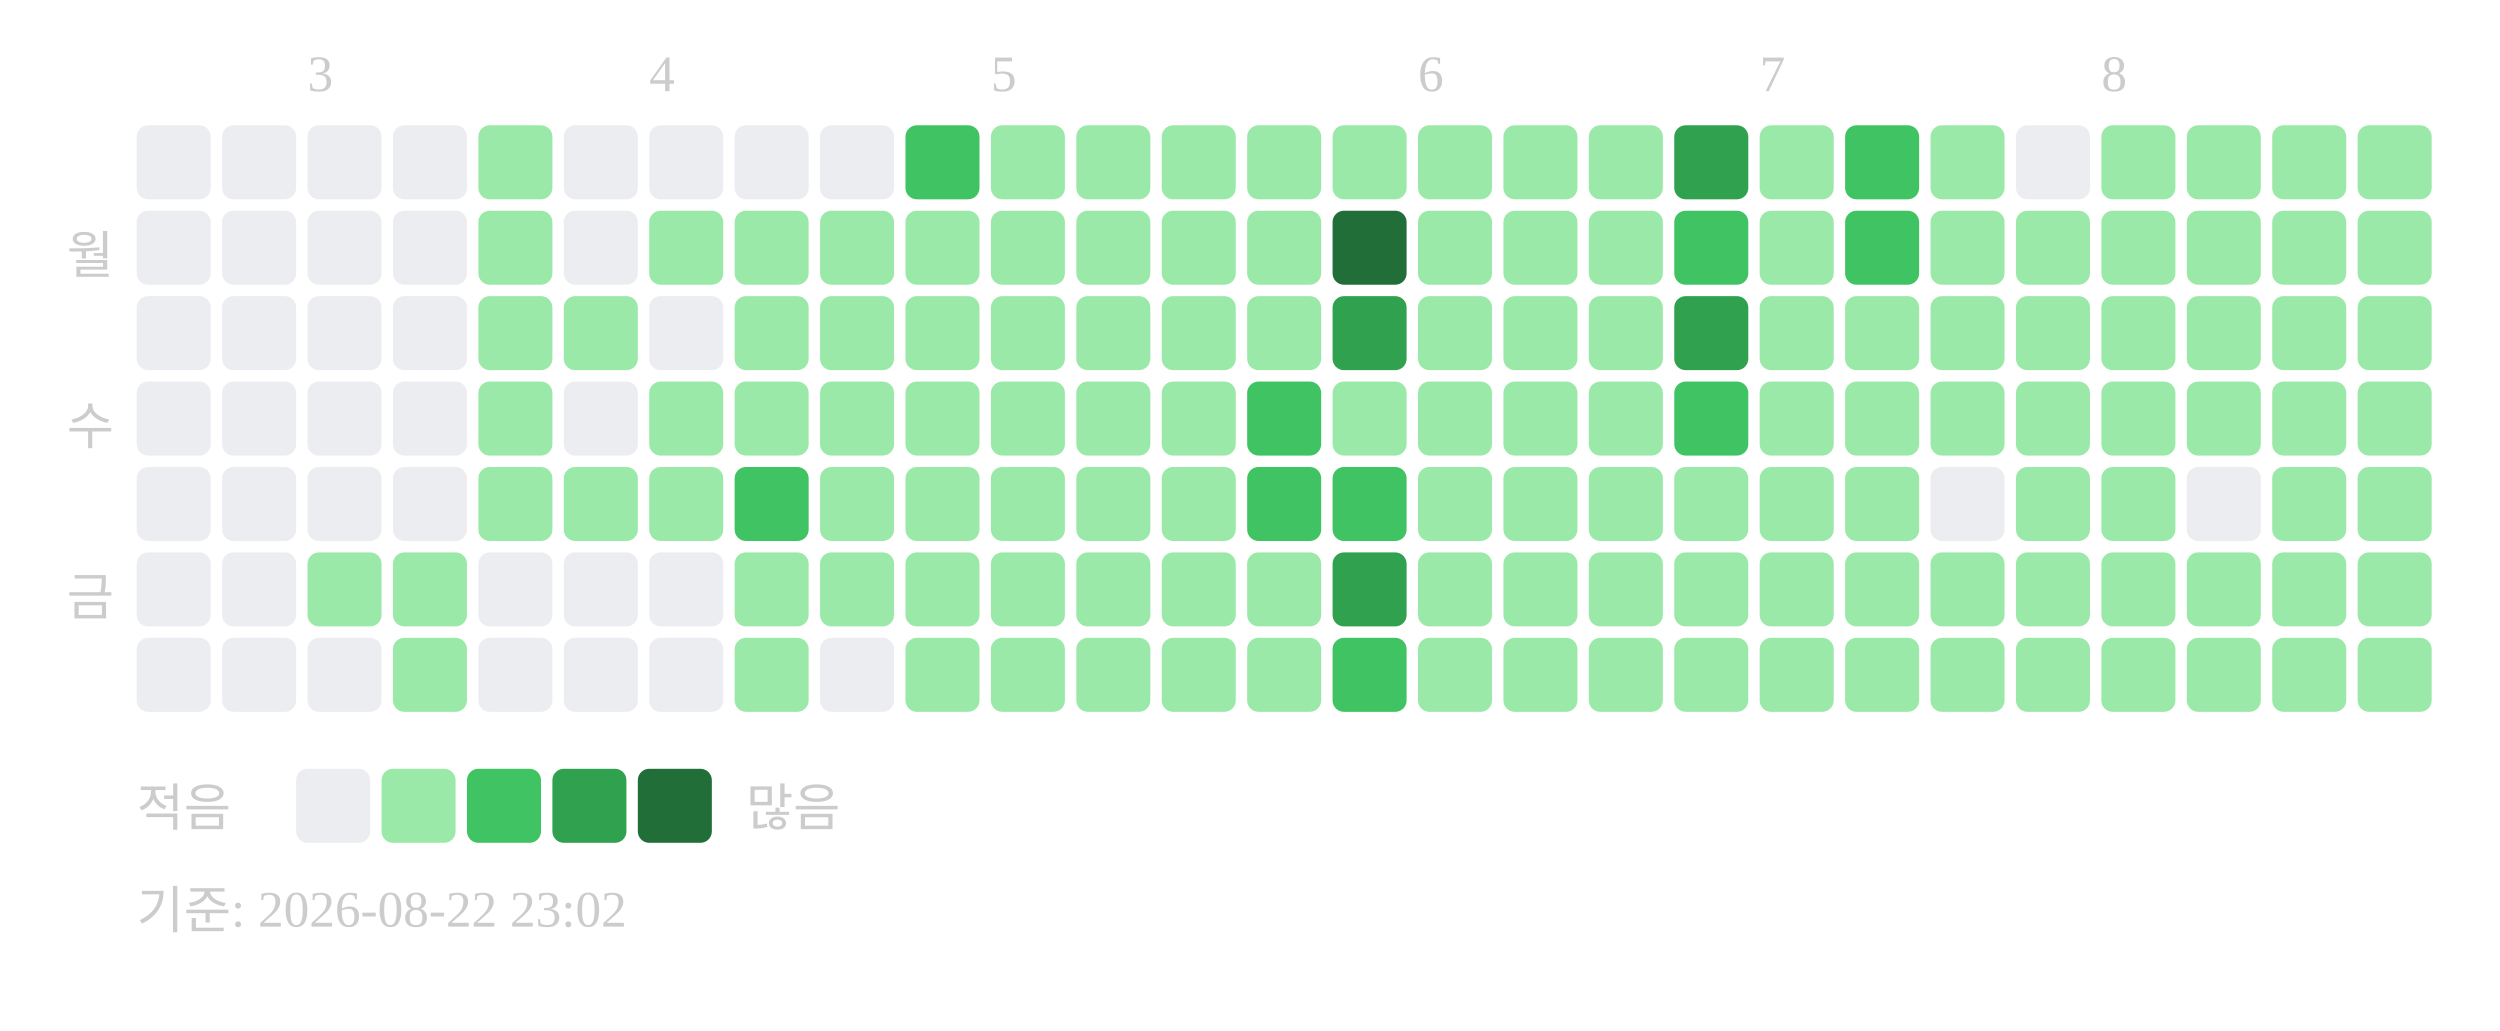
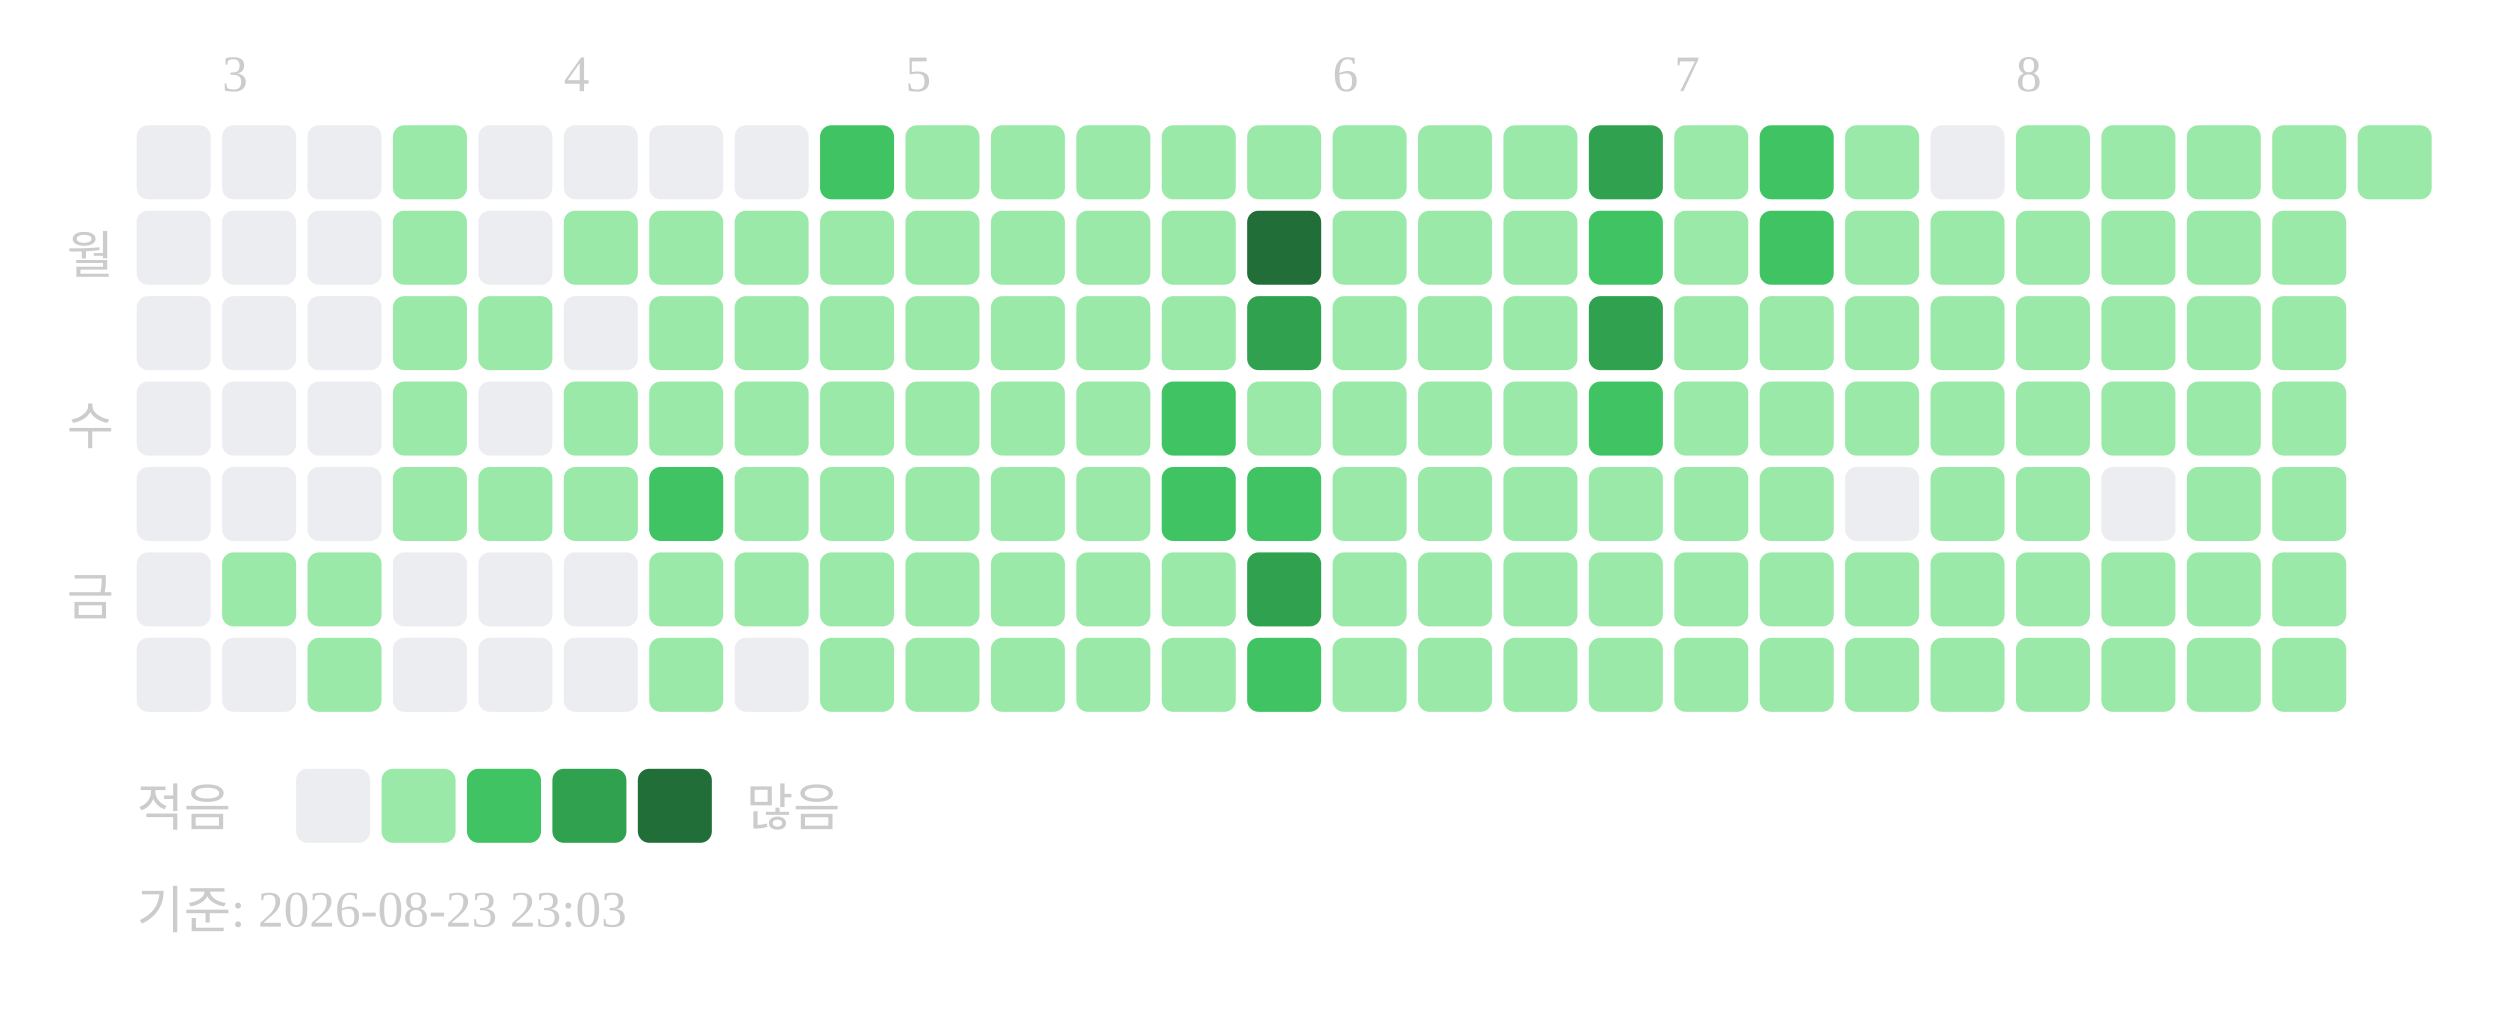
<svg xmlns="http://www.w3.org/2000/svg" width="439" height="181">
-   <text x="54" y="16" font-size="9" fill="#cccccc">3</text>
-   <text x="114" y="16" font-size="9" fill="#cccccc">4</text>
-   <text x="174" y="16" font-size="9" fill="#cccccc">5</text>
-   <text x="249" y="16" font-size="9" fill="#cccccc">6</text>
-   <text x="309" y="16" font-size="9" fill="#cccccc">7</text>
-   <text x="369" y="16" font-size="9" fill="#cccccc">8</text>
+   <text x="39" y="16" font-size="9" fill="#cccccc">3</text>
+   <text x="99" y="16" font-size="9" fill="#cccccc">4</text>
+   <text x="159" y="16" font-size="9" fill="#cccccc">5</text>
+   <text x="234" y="16" font-size="9" fill="#cccccc">6</text>
+   <text x="294" y="16" font-size="9" fill="#cccccc">7</text>
+   <text x="354" y="16" font-size="9" fill="#cccccc">8</text>
  <text x="20" y="48" text-anchor="end" font-size="9" fill="#cccccc">월</text>
  <text x="20" y="78" text-anchor="end" font-size="9" fill="#cccccc">수</text>
  <text x="20" y="108" text-anchor="end" font-size="9" fill="#cccccc">금</text>
  <rect x="24" y="22" width="13" height="13" rx="2" fill="#ebedf0" />
  <rect x="24" y="37" width="13" height="13" rx="2" fill="#ebedf0" />
  <rect x="24" y="52" width="13" height="13" rx="2" fill="#ebedf0" />
  <rect x="24" y="67" width="13" height="13" rx="2" fill="#ebedf0" />
  <rect x="24" y="82" width="13" height="13" rx="2" fill="#ebedf0" />
  <rect x="24" y="97" width="13" height="13" rx="2" fill="#ebedf0" />
  <rect x="24" y="112" width="13" height="13" rx="2" fill="#ebedf0" />
  <rect x="39" y="22" width="13" height="13" rx="2" fill="#ebedf0" />
  <rect x="39" y="37" width="13" height="13" rx="2" fill="#ebedf0" />
  <rect x="39" y="52" width="13" height="13" rx="2" fill="#ebedf0" />
  <rect x="39" y="67" width="13" height="13" rx="2" fill="#ebedf0" />
  <rect x="39" y="82" width="13" height="13" rx="2" fill="#ebedf0" />
-   <rect x="39" y="97" width="13" height="13" rx="2" fill="#ebedf0" />
+   <rect x="39" y="97" width="13" height="13" rx="2" fill="#9be9a8" />
  <rect x="39" y="112" width="13" height="13" rx="2" fill="#ebedf0" />
  <rect x="54" y="22" width="13" height="13" rx="2" fill="#ebedf0" />
  <rect x="54" y="37" width="13" height="13" rx="2" fill="#ebedf0" />
  <rect x="54" y="52" width="13" height="13" rx="2" fill="#ebedf0" />
  <rect x="54" y="67" width="13" height="13" rx="2" fill="#ebedf0" />
  <rect x="54" y="82" width="13" height="13" rx="2" fill="#ebedf0" />
  <rect x="54" y="97" width="13" height="13" rx="2" fill="#9be9a8" />
-   <rect x="54" y="112" width="13" height="13" rx="2" fill="#ebedf0" />
-   <rect x="69" y="22" width="13" height="13" rx="2" fill="#ebedf0" />
-   <rect x="69" y="37" width="13" height="13" rx="2" fill="#ebedf0" />
-   <rect x="69" y="52" width="13" height="13" rx="2" fill="#ebedf0" />
-   <rect x="69" y="67" width="13" height="13" rx="2" fill="#ebedf0" />
-   <rect x="69" y="82" width="13" height="13" rx="2" fill="#ebedf0" />
-   <rect x="69" y="97" width="13" height="13" rx="2" fill="#9be9a8" />
-   <rect x="69" y="112" width="13" height="13" rx="2" fill="#9be9a8" />
-   <rect x="84" y="22" width="13" height="13" rx="2" fill="#9be9a8" />
-   <rect x="84" y="37" width="13" height="13" rx="2" fill="#9be9a8" />
+   <rect x="54" y="112" width="13" height="13" rx="2" fill="#9be9a8" />
+   <rect x="69" y="22" width="13" height="13" rx="2" fill="#9be9a8" />
+   <rect x="69" y="37" width="13" height="13" rx="2" fill="#9be9a8" />
+   <rect x="69" y="52" width="13" height="13" rx="2" fill="#9be9a8" />
+   <rect x="69" y="67" width="13" height="13" rx="2" fill="#9be9a8" />
+   <rect x="69" y="82" width="13" height="13" rx="2" fill="#9be9a8" />
+   <rect x="69" y="97" width="13" height="13" rx="2" fill="#ebedf0" />
+   <rect x="69" y="112" width="13" height="13" rx="2" fill="#ebedf0" />
+   <rect x="84" y="22" width="13" height="13" rx="2" fill="#ebedf0" />
+   <rect x="84" y="37" width="13" height="13" rx="2" fill="#ebedf0" />
  <rect x="84" y="52" width="13" height="13" rx="2" fill="#9be9a8" />
-   <rect x="84" y="67" width="13" height="13" rx="2" fill="#9be9a8" />
+   <rect x="84" y="67" width="13" height="13" rx="2" fill="#ebedf0" />
  <rect x="84" y="82" width="13" height="13" rx="2" fill="#9be9a8" />
  <rect x="84" y="97" width="13" height="13" rx="2" fill="#ebedf0" />
  <rect x="84" y="112" width="13" height="13" rx="2" fill="#ebedf0" />
  <rect x="99" y="22" width="13" height="13" rx="2" fill="#ebedf0" />
-   <rect x="99" y="37" width="13" height="13" rx="2" fill="#ebedf0" />
-   <rect x="99" y="52" width="13" height="13" rx="2" fill="#9be9a8" />
-   <rect x="99" y="67" width="13" height="13" rx="2" fill="#ebedf0" />
+   <rect x="99" y="37" width="13" height="13" rx="2" fill="#9be9a8" />
+   <rect x="99" y="52" width="13" height="13" rx="2" fill="#ebedf0" />
+   <rect x="99" y="67" width="13" height="13" rx="2" fill="#9be9a8" />
  <rect x="99" y="82" width="13" height="13" rx="2" fill="#9be9a8" />
  <rect x="99" y="97" width="13" height="13" rx="2" fill="#ebedf0" />
  <rect x="99" y="112" width="13" height="13" rx="2" fill="#ebedf0" />
  <rect x="114" y="22" width="13" height="13" rx="2" fill="#ebedf0" />
  <rect x="114" y="37" width="13" height="13" rx="2" fill="#9be9a8" />
-   <rect x="114" y="52" width="13" height="13" rx="2" fill="#ebedf0" />
+   <rect x="114" y="52" width="13" height="13" rx="2" fill="#9be9a8" />
  <rect x="114" y="67" width="13" height="13" rx="2" fill="#9be9a8" />
-   <rect x="114" y="82" width="13" height="13" rx="2" fill="#9be9a8" />
-   <rect x="114" y="97" width="13" height="13" rx="2" fill="#ebedf0" />
-   <rect x="114" y="112" width="13" height="13" rx="2" fill="#ebedf0" />
+   <rect x="114" y="82" width="13" height="13" rx="2" fill="#40c463" />
+   <rect x="114" y="97" width="13" height="13" rx="2" fill="#9be9a8" />
+   <rect x="114" y="112" width="13" height="13" rx="2" fill="#9be9a8" />
  <rect x="129" y="22" width="13" height="13" rx="2" fill="#ebedf0" />
  <rect x="129" y="37" width="13" height="13" rx="2" fill="#9be9a8" />
  <rect x="129" y="52" width="13" height="13" rx="2" fill="#9be9a8" />
  <rect x="129" y="67" width="13" height="13" rx="2" fill="#9be9a8" />
-   <rect x="129" y="82" width="13" height="13" rx="2" fill="#40c463" />
+   <rect x="129" y="82" width="13" height="13" rx="2" fill="#9be9a8" />
  <rect x="129" y="97" width="13" height="13" rx="2" fill="#9be9a8" />
-   <rect x="129" y="112" width="13" height="13" rx="2" fill="#9be9a8" />
-   <rect x="144" y="22" width="13" height="13" rx="2" fill="#ebedf0" />
+   <rect x="129" y="112" width="13" height="13" rx="2" fill="#ebedf0" />
+   <rect x="144" y="22" width="13" height="13" rx="2" fill="#40c463" />
  <rect x="144" y="37" width="13" height="13" rx="2" fill="#9be9a8" />
  <rect x="144" y="52" width="13" height="13" rx="2" fill="#9be9a8" />
  <rect x="144" y="67" width="13" height="13" rx="2" fill="#9be9a8" />
  <rect x="144" y="82" width="13" height="13" rx="2" fill="#9be9a8" />
  <rect x="144" y="97" width="13" height="13" rx="2" fill="#9be9a8" />
-   <rect x="144" y="112" width="13" height="13" rx="2" fill="#ebedf0" />
-   <rect x="159" y="22" width="13" height="13" rx="2" fill="#40c463" />
+   <rect x="144" y="112" width="13" height="13" rx="2" fill="#9be9a8" />
+   <rect x="159" y="22" width="13" height="13" rx="2" fill="#9be9a8" />
  <rect x="159" y="37" width="13" height="13" rx="2" fill="#9be9a8" />
  <rect x="159" y="52" width="13" height="13" rx="2" fill="#9be9a8" />
  <rect x="159" y="67" width="13" height="13" rx="2" fill="#9be9a8" />
  <rect x="159" y="82" width="13" height="13" rx="2" fill="#9be9a8" />
  <rect x="159" y="97" width="13" height="13" rx="2" fill="#9be9a8" />
  <rect x="159" y="112" width="13" height="13" rx="2" fill="#9be9a8" />
  <rect x="174" y="22" width="13" height="13" rx="2" fill="#9be9a8" />
  <rect x="174" y="37" width="13" height="13" rx="2" fill="#9be9a8" />
  <rect x="174" y="52" width="13" height="13" rx="2" fill="#9be9a8" />
  <rect x="174" y="67" width="13" height="13" rx="2" fill="#9be9a8" />
  <rect x="174" y="82" width="13" height="13" rx="2" fill="#9be9a8" />
  <rect x="174" y="97" width="13" height="13" rx="2" fill="#9be9a8" />
  <rect x="174" y="112" width="13" height="13" rx="2" fill="#9be9a8" />
  <rect x="189" y="22" width="13" height="13" rx="2" fill="#9be9a8" />
  <rect x="189" y="37" width="13" height="13" rx="2" fill="#9be9a8" />
  <rect x="189" y="52" width="13" height="13" rx="2" fill="#9be9a8" />
  <rect x="189" y="67" width="13" height="13" rx="2" fill="#9be9a8" />
  <rect x="189" y="82" width="13" height="13" rx="2" fill="#9be9a8" />
  <rect x="189" y="97" width="13" height="13" rx="2" fill="#9be9a8" />
  <rect x="189" y="112" width="13" height="13" rx="2" fill="#9be9a8" />
  <rect x="204" y="22" width="13" height="13" rx="2" fill="#9be9a8" />
  <rect x="204" y="37" width="13" height="13" rx="2" fill="#9be9a8" />
  <rect x="204" y="52" width="13" height="13" rx="2" fill="#9be9a8" />
-   <rect x="204" y="67" width="13" height="13" rx="2" fill="#9be9a8" />
-   <rect x="204" y="82" width="13" height="13" rx="2" fill="#9be9a8" />
+   <rect x="204" y="67" width="13" height="13" rx="2" fill="#40c463" />
+   <rect x="204" y="82" width="13" height="13" rx="2" fill="#40c463" />
  <rect x="204" y="97" width="13" height="13" rx="2" fill="#9be9a8" />
  <rect x="204" y="112" width="13" height="13" rx="2" fill="#9be9a8" />
  <rect x="219" y="22" width="13" height="13" rx="2" fill="#9be9a8" />
-   <rect x="219" y="37" width="13" height="13" rx="2" fill="#9be9a8" />
-   <rect x="219" y="52" width="13" height="13" rx="2" fill="#9be9a8" />
-   <rect x="219" y="67" width="13" height="13" rx="2" fill="#40c463" />
+   <rect x="219" y="37" width="13" height="13" rx="2" fill="#216e39" />
+   <rect x="219" y="52" width="13" height="13" rx="2" fill="#30a14e" />
+   <rect x="219" y="67" width="13" height="13" rx="2" fill="#9be9a8" />
  <rect x="219" y="82" width="13" height="13" rx="2" fill="#40c463" />
-   <rect x="219" y="97" width="13" height="13" rx="2" fill="#9be9a8" />
-   <rect x="219" y="112" width="13" height="13" rx="2" fill="#9be9a8" />
+   <rect x="219" y="97" width="13" height="13" rx="2" fill="#30a14e" />
+   <rect x="219" y="112" width="13" height="13" rx="2" fill="#40c463" />
  <rect x="234" y="22" width="13" height="13" rx="2" fill="#9be9a8" />
-   <rect x="234" y="37" width="13" height="13" rx="2" fill="#216e39" />
-   <rect x="234" y="52" width="13" height="13" rx="2" fill="#30a14e" />
+   <rect x="234" y="37" width="13" height="13" rx="2" fill="#9be9a8" />
+   <rect x="234" y="52" width="13" height="13" rx="2" fill="#9be9a8" />
  <rect x="234" y="67" width="13" height="13" rx="2" fill="#9be9a8" />
-   <rect x="234" y="82" width="13" height="13" rx="2" fill="#40c463" />
-   <rect x="234" y="97" width="13" height="13" rx="2" fill="#30a14e" />
-   <rect x="234" y="112" width="13" height="13" rx="2" fill="#40c463" />
+   <rect x="234" y="82" width="13" height="13" rx="2" fill="#9be9a8" />
+   <rect x="234" y="97" width="13" height="13" rx="2" fill="#9be9a8" />
+   <rect x="234" y="112" width="13" height="13" rx="2" fill="#9be9a8" />
  <rect x="249" y="22" width="13" height="13" rx="2" fill="#9be9a8" />
  <rect x="249" y="37" width="13" height="13" rx="2" fill="#9be9a8" />
  <rect x="249" y="52" width="13" height="13" rx="2" fill="#9be9a8" />
  <rect x="249" y="67" width="13" height="13" rx="2" fill="#9be9a8" />
  <rect x="249" y="82" width="13" height="13" rx="2" fill="#9be9a8" />
  <rect x="249" y="97" width="13" height="13" rx="2" fill="#9be9a8" />
  <rect x="249" y="112" width="13" height="13" rx="2" fill="#9be9a8" />
  <rect x="264" y="22" width="13" height="13" rx="2" fill="#9be9a8" />
  <rect x="264" y="37" width="13" height="13" rx="2" fill="#9be9a8" />
  <rect x="264" y="52" width="13" height="13" rx="2" fill="#9be9a8" />
  <rect x="264" y="67" width="13" height="13" rx="2" fill="#9be9a8" />
  <rect x="264" y="82" width="13" height="13" rx="2" fill="#9be9a8" />
  <rect x="264" y="97" width="13" height="13" rx="2" fill="#9be9a8" />
  <rect x="264" y="112" width="13" height="13" rx="2" fill="#9be9a8" />
-   <rect x="279" y="22" width="13" height="13" rx="2" fill="#9be9a8" />
-   <rect x="279" y="37" width="13" height="13" rx="2" fill="#9be9a8" />
-   <rect x="279" y="52" width="13" height="13" rx="2" fill="#9be9a8" />
-   <rect x="279" y="67" width="13" height="13" rx="2" fill="#9be9a8" />
+   <rect x="279" y="22" width="13" height="13" rx="2" fill="#30a14e" />
+   <rect x="279" y="37" width="13" height="13" rx="2" fill="#40c463" />
+   <rect x="279" y="52" width="13" height="13" rx="2" fill="#30a14e" />
+   <rect x="279" y="67" width="13" height="13" rx="2" fill="#40c463" />
  <rect x="279" y="82" width="13" height="13" rx="2" fill="#9be9a8" />
  <rect x="279" y="97" width="13" height="13" rx="2" fill="#9be9a8" />
  <rect x="279" y="112" width="13" height="13" rx="2" fill="#9be9a8" />
-   <rect x="294" y="22" width="13" height="13" rx="2" fill="#30a14e" />
-   <rect x="294" y="37" width="13" height="13" rx="2" fill="#40c463" />
-   <rect x="294" y="52" width="13" height="13" rx="2" fill="#30a14e" />
-   <rect x="294" y="67" width="13" height="13" rx="2" fill="#40c463" />
+   <rect x="294" y="22" width="13" height="13" rx="2" fill="#9be9a8" />
+   <rect x="294" y="37" width="13" height="13" rx="2" fill="#9be9a8" />
+   <rect x="294" y="52" width="13" height="13" rx="2" fill="#9be9a8" />
+   <rect x="294" y="67" width="13" height="13" rx="2" fill="#9be9a8" />
  <rect x="294" y="82" width="13" height="13" rx="2" fill="#9be9a8" />
  <rect x="294" y="97" width="13" height="13" rx="2" fill="#9be9a8" />
  <rect x="294" y="112" width="13" height="13" rx="2" fill="#9be9a8" />
-   <rect x="309" y="22" width="13" height="13" rx="2" fill="#9be9a8" />
-   <rect x="309" y="37" width="13" height="13" rx="2" fill="#9be9a8" />
+   <rect x="309" y="22" width="13" height="13" rx="2" fill="#40c463" />
+   <rect x="309" y="37" width="13" height="13" rx="2" fill="#40c463" />
  <rect x="309" y="52" width="13" height="13" rx="2" fill="#9be9a8" />
  <rect x="309" y="67" width="13" height="13" rx="2" fill="#9be9a8" />
  <rect x="309" y="82" width="13" height="13" rx="2" fill="#9be9a8" />
  <rect x="309" y="97" width="13" height="13" rx="2" fill="#9be9a8" />
  <rect x="309" y="112" width="13" height="13" rx="2" fill="#9be9a8" />
-   <rect x="324" y="22" width="13" height="13" rx="2" fill="#40c463" />
-   <rect x="324" y="37" width="13" height="13" rx="2" fill="#40c463" />
+   <rect x="324" y="22" width="13" height="13" rx="2" fill="#9be9a8" />
+   <rect x="324" y="37" width="13" height="13" rx="2" fill="#9be9a8" />
  <rect x="324" y="52" width="13" height="13" rx="2" fill="#9be9a8" />
  <rect x="324" y="67" width="13" height="13" rx="2" fill="#9be9a8" />
-   <rect x="324" y="82" width="13" height="13" rx="2" fill="#9be9a8" />
+   <rect x="324" y="82" width="13" height="13" rx="2" fill="#ebedf0" />
  <rect x="324" y="97" width="13" height="13" rx="2" fill="#9be9a8" />
  <rect x="324" y="112" width="13" height="13" rx="2" fill="#9be9a8" />
-   <rect x="339" y="22" width="13" height="13" rx="2" fill="#9be9a8" />
+   <rect x="339" y="22" width="13" height="13" rx="2" fill="#ebedf0" />
  <rect x="339" y="37" width="13" height="13" rx="2" fill="#9be9a8" />
  <rect x="339" y="52" width="13" height="13" rx="2" fill="#9be9a8" />
  <rect x="339" y="67" width="13" height="13" rx="2" fill="#9be9a8" />
-   <rect x="339" y="82" width="13" height="13" rx="2" fill="#ebedf0" />
+   <rect x="339" y="82" width="13" height="13" rx="2" fill="#9be9a8" />
  <rect x="339" y="97" width="13" height="13" rx="2" fill="#9be9a8" />
  <rect x="339" y="112" width="13" height="13" rx="2" fill="#9be9a8" />
-   <rect x="354" y="22" width="13" height="13" rx="2" fill="#ebedf0" />
+   <rect x="354" y="22" width="13" height="13" rx="2" fill="#9be9a8" />
  <rect x="354" y="37" width="13" height="13" rx="2" fill="#9be9a8" />
  <rect x="354" y="52" width="13" height="13" rx="2" fill="#9be9a8" />
  <rect x="354" y="67" width="13" height="13" rx="2" fill="#9be9a8" />
  <rect x="354" y="82" width="13" height="13" rx="2" fill="#9be9a8" />
  <rect x="354" y="97" width="13" height="13" rx="2" fill="#9be9a8" />
  <rect x="354" y="112" width="13" height="13" rx="2" fill="#9be9a8" />
  <rect x="369" y="22" width="13" height="13" rx="2" fill="#9be9a8" />
  <rect x="369" y="37" width="13" height="13" rx="2" fill="#9be9a8" />
  <rect x="369" y="52" width="13" height="13" rx="2" fill="#9be9a8" />
  <rect x="369" y="67" width="13" height="13" rx="2" fill="#9be9a8" />
-   <rect x="369" y="82" width="13" height="13" rx="2" fill="#9be9a8" />
+   <rect x="369" y="82" width="13" height="13" rx="2" fill="#ebedf0" />
  <rect x="369" y="97" width="13" height="13" rx="2" fill="#9be9a8" />
  <rect x="369" y="112" width="13" height="13" rx="2" fill="#9be9a8" />
  <rect x="384" y="22" width="13" height="13" rx="2" fill="#9be9a8" />
  <rect x="384" y="37" width="13" height="13" rx="2" fill="#9be9a8" />
  <rect x="384" y="52" width="13" height="13" rx="2" fill="#9be9a8" />
  <rect x="384" y="67" width="13" height="13" rx="2" fill="#9be9a8" />
-   <rect x="384" y="82" width="13" height="13" rx="2" fill="#ebedf0" />
+   <rect x="384" y="82" width="13" height="13" rx="2" fill="#9be9a8" />
  <rect x="384" y="97" width="13" height="13" rx="2" fill="#9be9a8" />
  <rect x="384" y="112" width="13" height="13" rx="2" fill="#9be9a8" />
  <rect x="399" y="22" width="13" height="13" rx="2" fill="#9be9a8" />
  <rect x="399" y="37" width="13" height="13" rx="2" fill="#9be9a8" />
  <rect x="399" y="52" width="13" height="13" rx="2" fill="#9be9a8" />
  <rect x="399" y="67" width="13" height="13" rx="2" fill="#9be9a8" />
  <rect x="399" y="82" width="13" height="13" rx="2" fill="#9be9a8" />
  <rect x="399" y="97" width="13" height="13" rx="2" fill="#9be9a8" />
  <rect x="399" y="112" width="13" height="13" rx="2" fill="#9be9a8" />
  <rect x="414" y="22" width="13" height="13" rx="2" fill="#9be9a8" />
-   <rect x="414" y="37" width="13" height="13" rx="2" fill="#9be9a8" />
-   <rect x="414" y="52" width="13" height="13" rx="2" fill="#9be9a8" />
-   <rect x="414" y="67" width="13" height="13" rx="2" fill="#9be9a8" />
-   <rect x="414" y="82" width="13" height="13" rx="2" fill="#9be9a8" />
-   <rect x="414" y="97" width="13" height="13" rx="2" fill="#9be9a8" />
-   <rect x="414" y="112" width="13" height="13" rx="2" fill="#9be9a8" />
  <text x="24" y="145" font-size="9" fill="#cccccc">적음</text>
  <rect x="52" y="135" width="13" height="13" rx="2" fill="#ebedf0" />
  <rect x="67" y="135" width="13" height="13" rx="2" fill="#9be9a8" />
  <rect x="82" y="135" width="13" height="13" rx="2" fill="#40c463" />
  <rect x="97" y="135" width="13" height="13" rx="2" fill="#30a14e" />
  <rect x="112" y="135" width="13" height="13" rx="2" fill="#216e39" />
  <text x="131" y="145" font-size="9" fill="#cccccc">많음</text>
-   <text x="24" y="163" font-size="9" fill="#cccccc">기준: 2026-08-22 23:02</text>
+   <text x="24" y="163" font-size="9" fill="#cccccc">기준: 2026-08-23 23:03</text>
</svg>
